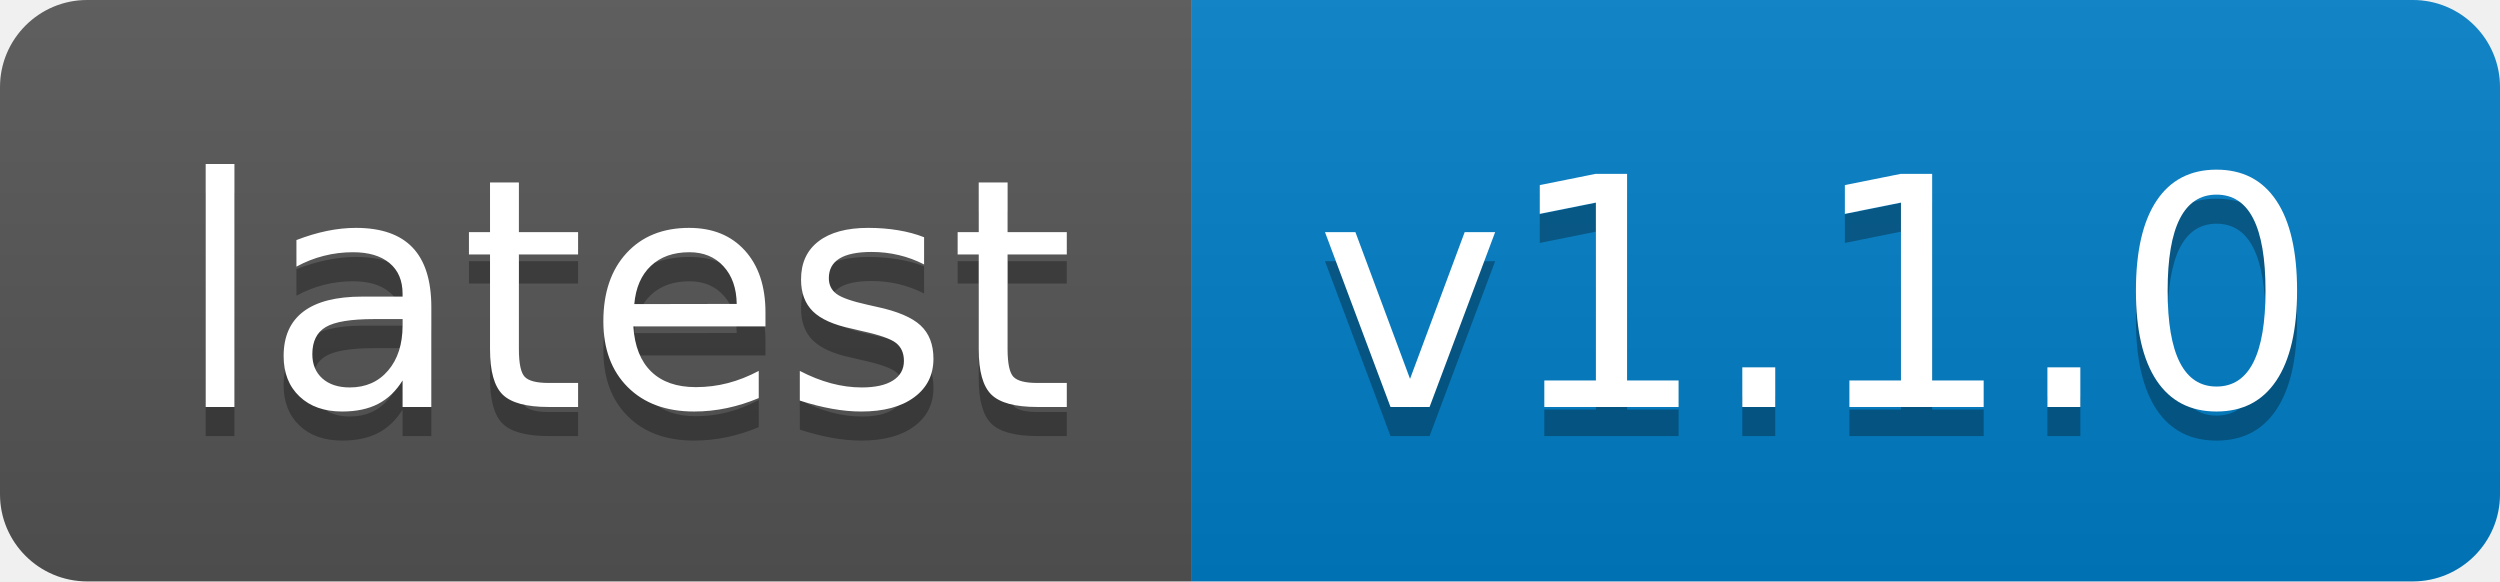
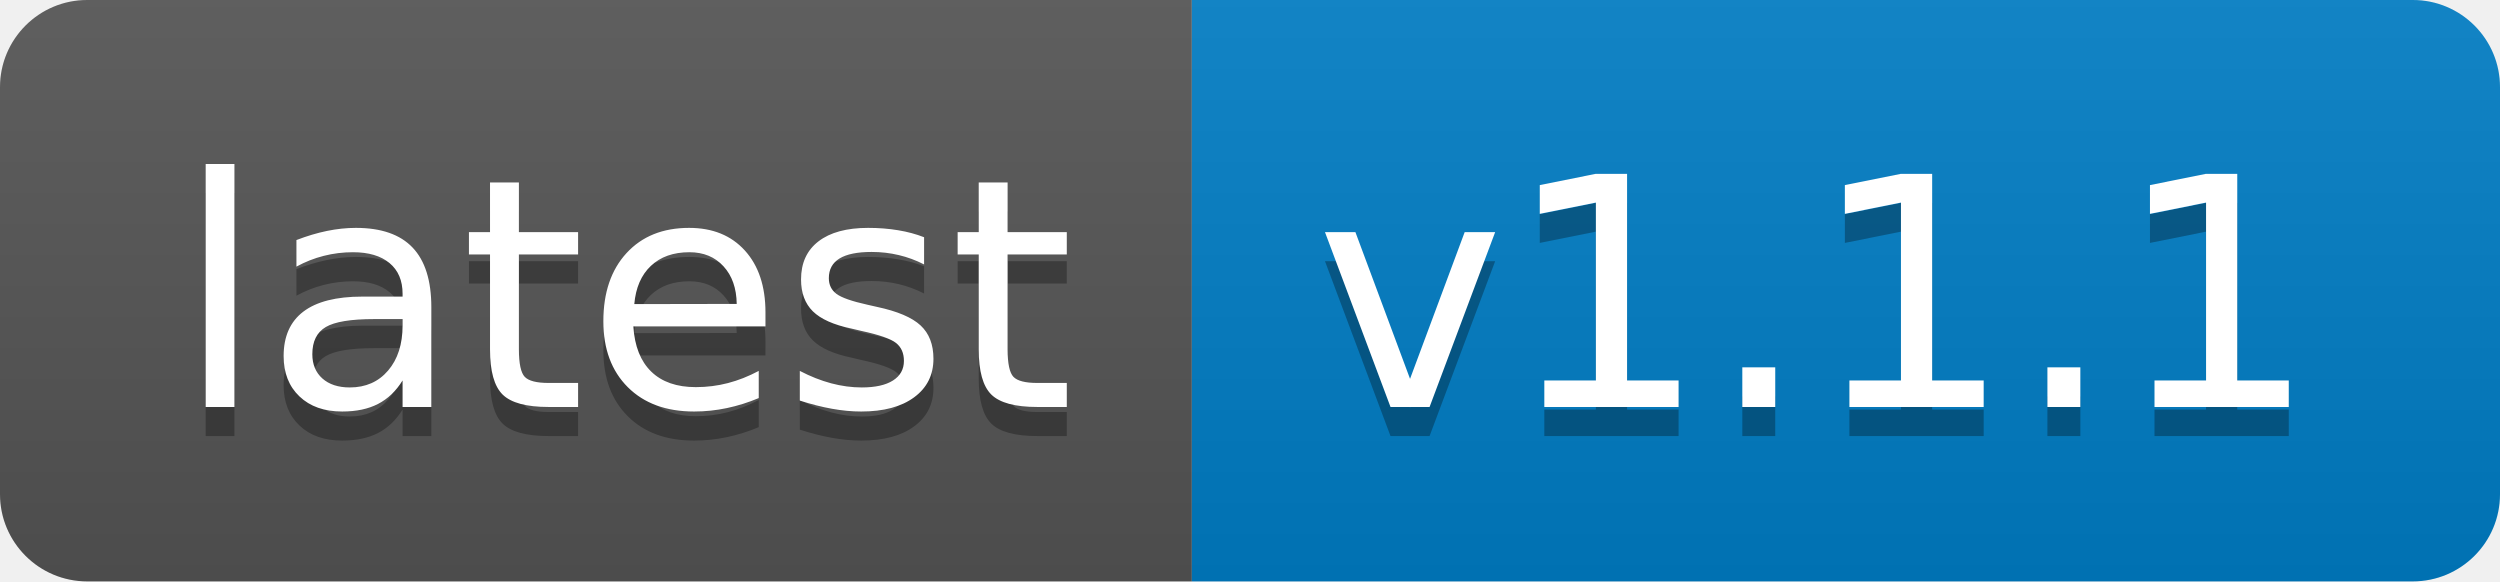
- <svg xmlns="http://www.w3.org/2000/svg" width="86" height="20" role="img" aria-label="latest: v1.1.0">
+ <svg xmlns="http://www.w3.org/2000/svg" width="86" height="20" role="img" aria-label="latest: v1.1.1">
  <linearGradient id="s" x2="0" y2="100%">
    <stop offset="0" stop-color="#bbb" stop-opacity=".1" />
    <stop offset="1" stop-opacity=".1" />
  </linearGradient>
  <clipPath id="r">
    <rect width="86" height="20" rx="3" fill="#fff" />
  </clipPath>
  <g clip-path="url(#r)">
    <rect width="41" height="20" fill="#555" />
    <rect x="41" width="45" height="20" fill="#007ec6" />
    <rect width="86" height="20" fill="url(#s)" />
  </g>
  <g fill="#fff" text-anchor="middle" font-family="Verdana,Geneva,DejaVu Sans,sans-serif" text-rendering="geometricPrecision" font-size="110">
    <text aria-hidden="true" x="215" y="150" fill="#010101" fill-opacity=".3" transform="scale(.1)" textLength="310">latest</text>
    <text x="215" y="140" transform="scale(.1)" fill="#fff" textLength="310">latest</text>
-     <text aria-hidden="true" x="625" y="150" fill="#010101" fill-opacity=".3" transform="scale(.1)" textLength="350">v1.1.0</text>
-     <text x="625" y="140" transform="scale(.1)" fill="#fff" textLength="350">v1.1.0</text>
+     <text aria-hidden="true" x="625" y="150" fill="#010101" fill-opacity=".3" transform="scale(.1)" textLength="350">v1.1.1</text>
+     <text x="625" y="140" transform="scale(.1)" fill="#fff" textLength="350">v1.1.1</text>
  </g>
</svg>
